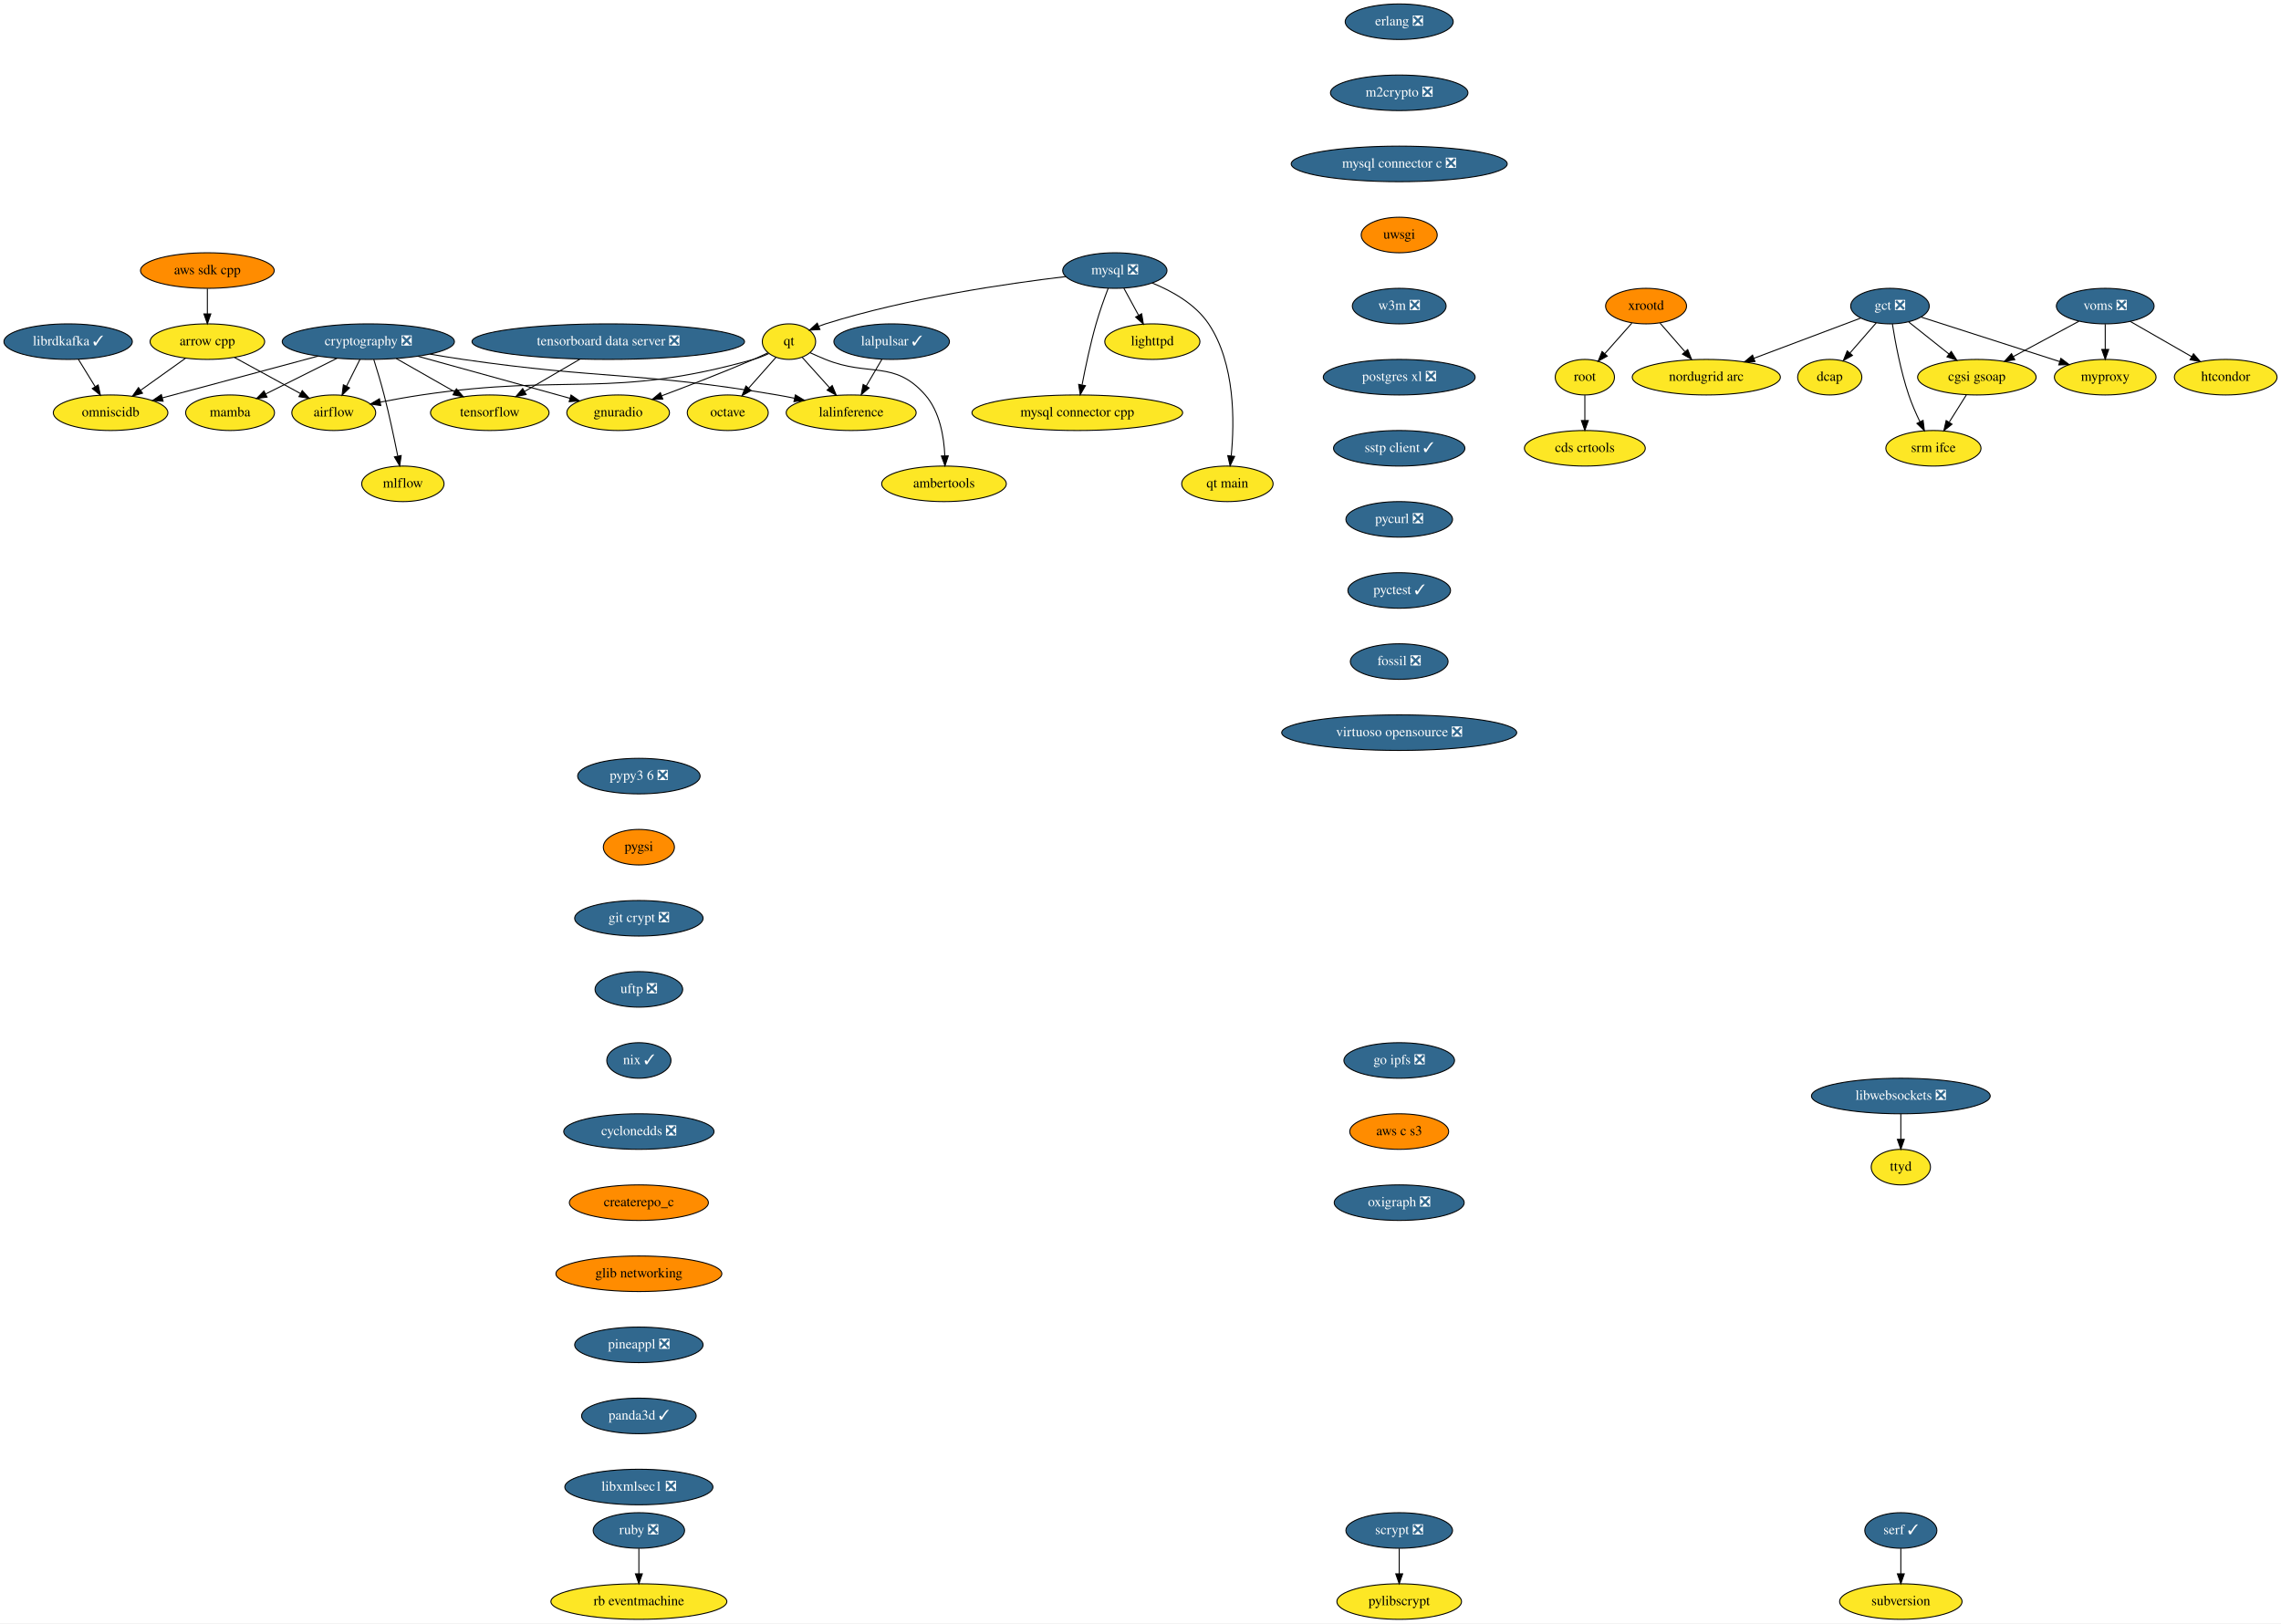
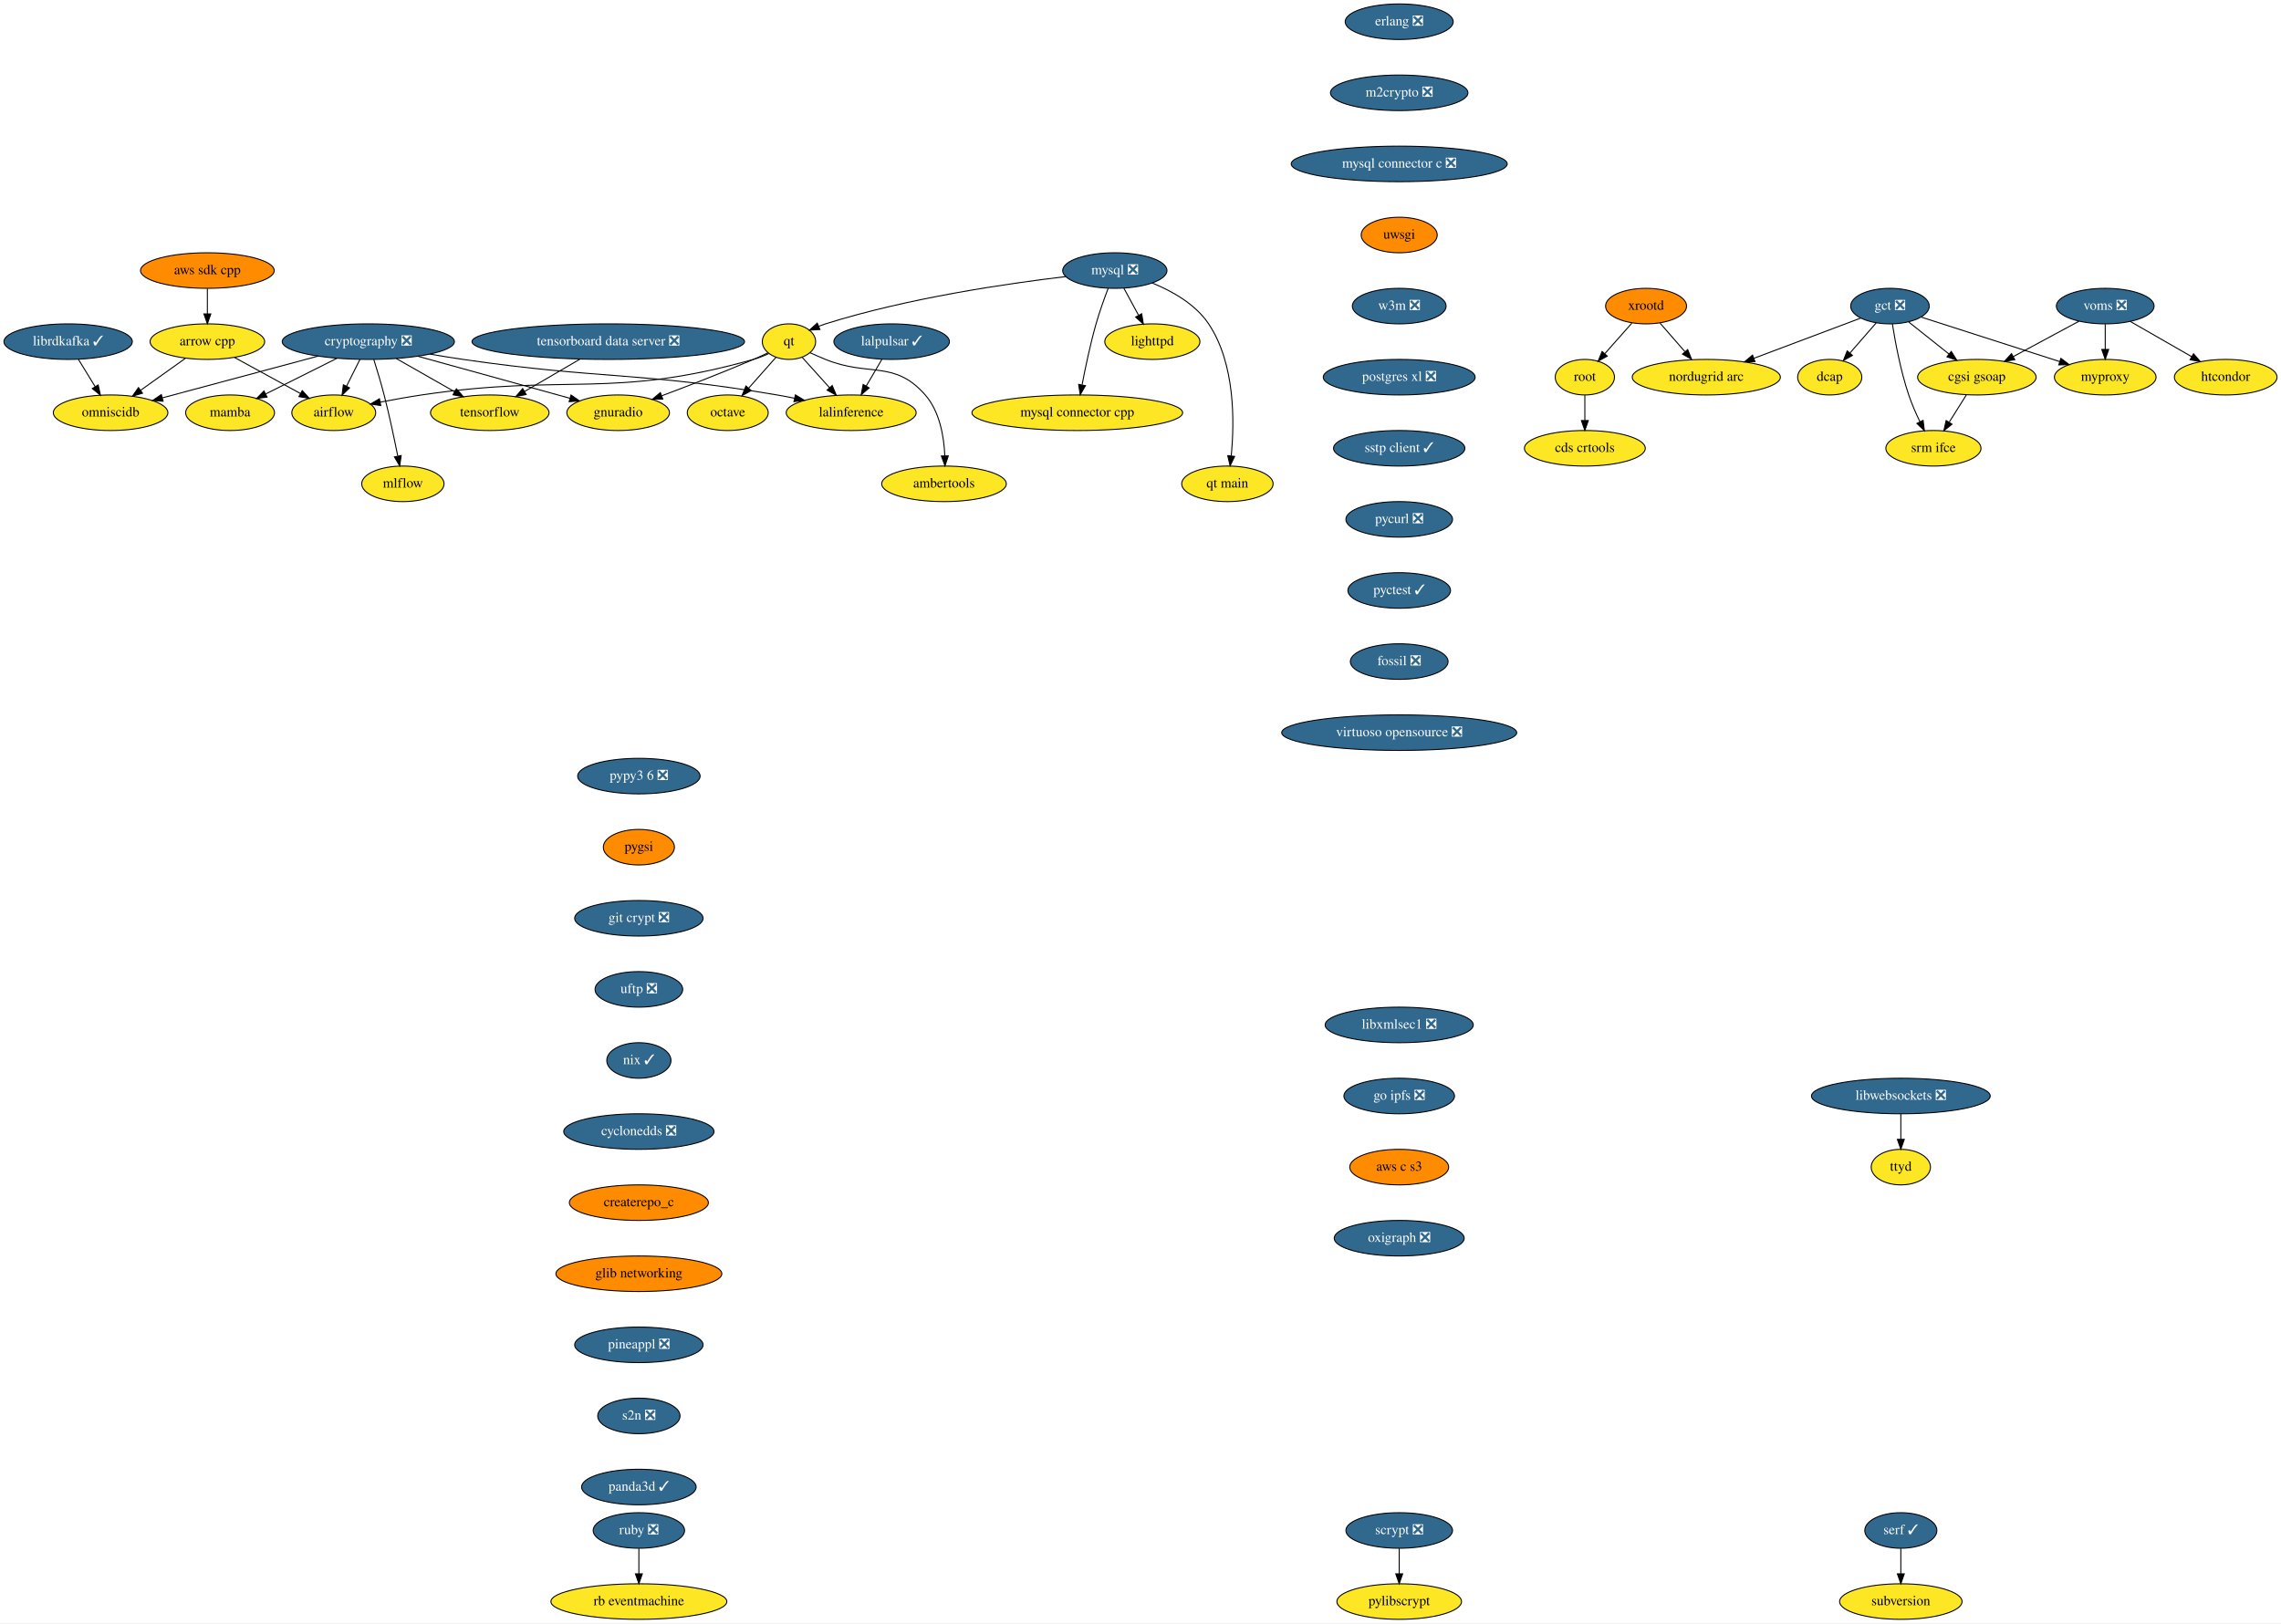
<svg xmlns="http://www.w3.org/2000/svg" xmlns:xlink="http://www.w3.org/1999/xlink" width="2310pt" height="1644pt" viewBox="0.00 0.00 2310.00 1644.00">
  <g id="graph0" class="graph" transform="scale(1 1) rotate(0) translate(4 1640)">
    <polygon fill="white" stroke="transparent" points="-4,4 -4,-1640 2306,-1640 2306,4 -4,4" />
    <g id="node1" class="node">
      <g id="a_node1">
        <a xlink:href="https://github.com/conda-forge/airflow-feedstock" xlink:title="airflow">
          <ellipse fill="#fde725" stroke="black" cx="334" cy="-1222" rx="42.49" ry="18" />
          <text text-anchor="middle" x="334" y="-1218.3" font-family="Times,serif" font-size="14.00">airflow</text>
        </a>
      </g>
    </g>
    <g id="node2" class="node">
      <g id="a_node2">
        <a xlink:href="https://github.com/conda-forge/arrow-cpp-feedstock" xlink:title="arrow cpp">
          <ellipse fill="#fde725" stroke="black" cx="206" cy="-1294" rx="58" ry="18" />
          <text text-anchor="middle" x="206" y="-1290.3" font-family="Times,serif" font-size="14.00">arrow cpp</text>
        </a>
      </g>
    </g>
    <g id="edge1" class="edge">
      <path fill="none" stroke="black" d="M233.46,-1277.98C253.04,-1267.28 279.48,-1252.81 300.34,-1241.41" />
      <polygon fill="black" stroke="black" points="302.09,-1244.44 309.19,-1236.57 298.73,-1238.3 302.09,-1244.44" />
    </g>
    <g id="node3" class="node">
      <g id="a_node3">
        <a xlink:href="https://github.com/conda-forge/omniscidb-feedstock" xlink:title="omniscidb">
          <ellipse fill="#fde725" stroke="black" cx="108" cy="-1222" rx="58" ry="18" />
          <text text-anchor="middle" x="108" y="-1218.3" font-family="Times,serif" font-size="14.00">omniscidb</text>
        </a>
      </g>
    </g>
    <g id="edge2" class="edge">
      <path fill="none" stroke="black" d="M183.76,-1277.12C170.36,-1267.54 153.09,-1255.21 138.43,-1244.74" />
      <polygon fill="black" stroke="black" points="140.32,-1241.79 130.15,-1238.82 136.25,-1247.48 140.32,-1241.79" />
    </g>
    <g id="node4" class="node">
      <g id="a_node4">
        <a xlink:href="https://github.com/conda-forge/erlang-feedstock/pull/105" xlink:title="erlang ❎">
          <ellipse fill="#31688e" stroke="black" cx="1413" cy="-1618" rx="54.69" ry="18" />
          <text text-anchor="middle" x="1413" y="-1614.3" font-family="Times,serif" font-size="14.00" fill="white">erlang ❎</text>
        </a>
      </g>
    </g>
    <g id="node5" class="node">
      <g id="a_node5">
        <a xlink:href="https://github.com/conda-forge/m2crypto-feedstock/pull/63" xlink:title="m2crypto ❎">
          <ellipse fill="#31688e" stroke="black" cx="1413" cy="-1546" rx="69.59" ry="18" />
          <text text-anchor="middle" x="1413" y="-1542.3" font-family="Times,serif" font-size="14.00" fill="white">m2crypto ❎</text>
        </a>
      </g>
    </g>
    <g id="node8" class="node">
      <g id="a_node8">
        <a xlink:href="https://github.com/conda-forge/mysql-connector-c-feedstock/pull/18" xlink:title="mysql connector c ❎">
          <ellipse fill="#31688e" stroke="black" cx="1413" cy="-1474" rx="109.38" ry="18" />
          <text text-anchor="middle" x="1413" y="-1470.3" font-family="Times,serif" font-size="14.00" fill="white">mysql connector c ❎</text>
        </a>
      </g>
    </g>
    <g id="node6" class="node">
      <g id="a_node6">
        <a xlink:href="https://github.com/conda-forge/librdkafka-feedstock/pull/67" xlink:title="librdkafka ✓">
          <ellipse fill="#31688e" stroke="black" cx="65" cy="-1294" rx="65" ry="18" />
          <text text-anchor="middle" x="65" y="-1290.3" font-family="Times,serif" font-size="14.00" fill="white">librdkafka ✓</text>
        </a>
      </g>
    </g>
    <g id="edge4" class="edge">
      <path fill="none" stroke="black" d="M75.41,-1276.05C80.48,-1267.8 86.68,-1257.7 92.31,-1248.54" />
      <polygon fill="black" stroke="black" points="95.43,-1250.14 97.69,-1239.79 89.47,-1246.48 95.43,-1250.14" />
    </g>
    <g id="node7" class="node">
      <g id="a_node7">
        <a xlink:href="https://github.com/conda-forge/lighttpd-feedstock" xlink:title="lighttpd">
          <ellipse fill="#fde725" stroke="black" cx="1163" cy="-1294" rx="48.19" ry="18" />
          <text text-anchor="middle" x="1163" y="-1290.3" font-family="Times,serif" font-size="14.00">lighttpd</text>
        </a>
      </g>
    </g>
    <g id="node17" class="node">
      <g id="a_node17">
        <a xlink:href="https://github.com/conda-forge/uwsgi-feedstock" xlink:title="uwsgi">
          <ellipse fill="#ff8c00" stroke="black" cx="1413" cy="-1402" rx="38.5" ry="18" />
          <text text-anchor="middle" x="1413" y="-1398.3" font-family="Times,serif" font-size="14.00">uwsgi</text>
        </a>
      </g>
    </g>
    <g id="node9" class="node">
      <g id="a_node9">
        <a xlink:href="https://github.com/conda-forge/mysql-feedstock/pull/59" xlink:title="mysql ❎">
          <ellipse fill="#31688e" stroke="black" cx="1125" cy="-1366" rx="52.79" ry="18" />
          <text text-anchor="middle" x="1125" y="-1362.3" font-family="Times,serif" font-size="14.00" fill="white">mysql ❎</text>
        </a>
      </g>
    </g>
    <g id="edge6" class="edge">
      <path fill="none" stroke="black" d="M1134.2,-1348.05C1138.63,-1339.89 1144.05,-1329.91 1148.98,-1320.82" />
      <polygon fill="black" stroke="black" points="1152.19,-1322.25 1153.89,-1311.79 1146.04,-1318.91 1152.19,-1322.25" />
    </g>
    <g id="node10" class="node">
      <g id="a_node10">
        <a xlink:href="https://github.com/conda-forge/qt-feedstock" xlink:title="qt">
          <ellipse fill="#fde725" stroke="black" cx="795" cy="-1294" rx="27" ry="18" />
          <text text-anchor="middle" x="795" y="-1290.3" font-family="Times,serif" font-size="14.00">qt</text>
        </a>
      </g>
    </g>
    <g id="edge7" class="edge">
      <path fill="none" stroke="black" d="M1075.36,-1359.88C1016.33,-1352.92 915.33,-1338.22 832,-1312 829.72,-1311.28 827.41,-1310.46 825.09,-1309.57" />
      <polygon fill="black" stroke="black" points="826.34,-1306.3 815.77,-1305.65 823.63,-1312.75 826.34,-1306.3" />
    </g>
    <g id="node11" class="node">
      <g id="a_node11">
        <a xlink:href="https://github.com/conda-forge/mysql-connector-cpp-feedstock" xlink:title="mysql connector cpp">
          <ellipse fill="#fde725" stroke="black" cx="1087" cy="-1222" rx="106.68" ry="18" />
          <text text-anchor="middle" x="1087" y="-1218.3" font-family="Times,serif" font-size="14.00">mysql connector cpp</text>
        </a>
      </g>
    </g>
    <g id="edge8" class="edge">
      <path fill="none" stroke="black" d="M1118.25,-1348C1114.32,-1337.7 1109.48,-1324.22 1106,-1312 1100.2,-1291.61 1095.26,-1268.15 1091.87,-1250.44" />
      <polygon fill="black" stroke="black" points="1095.24,-1249.42 1089.97,-1240.23 1088.36,-1250.7 1095.24,-1249.42" />
    </g>
    <g id="node12" class="node">
      <g id="a_node12">
        <a xlink:href="https://github.com/conda-forge/qt-main-feedstock" xlink:title="qt main">
          <ellipse fill="#fde725" stroke="black" cx="1239" cy="-1150" rx="46.29" ry="18" />
          <text text-anchor="middle" x="1239" y="-1146.3" font-family="Times,serif" font-size="14.00">qt main</text>
        </a>
      </g>
    </g>
    <g id="edge9" class="edge">
      <path fill="none" stroke="black" d="M1162.9,-1353.37C1183.18,-1345.13 1206.66,-1331.93 1220,-1312 1246.98,-1271.68 1246.24,-1212.68 1242.88,-1178.42" />
      <polygon fill="black" stroke="black" points="1246.33,-1177.77 1241.73,-1168.23 1239.37,-1178.56 1246.33,-1177.77" />
    </g>
    <g id="edge10" class="edge">
      <path fill="none" stroke="black" d="M774.52,-1281.89C769.56,-1279.61 764.19,-1277.46 759,-1276 614.41,-1235.37 571.55,-1262.11 423,-1240 409.36,-1237.97 394.63,-1235.34 381.15,-1232.75" />
      <polygon fill="black" stroke="black" points="381.61,-1229.28 371.12,-1230.8 380.27,-1236.15 381.61,-1229.28" />
    </g>
    <g id="node13" class="node">
      <g id="a_node13">
        <a xlink:href="https://github.com/conda-forge/octave-feedstock" xlink:title="octave">
          <ellipse fill="#fde725" stroke="black" cx="733" cy="-1222" rx="41" ry="18" />
          <text text-anchor="middle" x="733" y="-1218.3" font-family="Times,serif" font-size="14.00">octave</text>
        </a>
      </g>
    </g>
    <g id="edge11" class="edge">
      <path fill="none" stroke="black" d="M781.85,-1278.15C773.81,-1269.07 763.33,-1257.24 754.14,-1246.87" />
      <polygon fill="black" stroke="black" points="756.68,-1244.46 747.43,-1239.29 751.44,-1249.1 756.68,-1244.46" />
    </g>
    <g id="node14" class="node">
      <g id="a_node14">
        <a xlink:href="https://github.com/conda-forge/lalinference-feedstock" xlink:title="lalinference">
          <ellipse fill="#fde725" stroke="black" cx="858" cy="-1222" rx="65.79" ry="18" />
          <text text-anchor="middle" x="858" y="-1218.3" font-family="Times,serif" font-size="14.00">lalinference</text>
        </a>
      </g>
    </g>
    <g id="edge12" class="edge">
      <path fill="none" stroke="black" d="M808.36,-1278.15C816.42,-1269.2 826.88,-1257.58 836.12,-1247.31" />
      <polygon fill="black" stroke="black" points="838.8,-1249.56 842.89,-1239.79 833.6,-1244.88 838.8,-1249.56" />
    </g>
    <g id="node15" class="node">
      <g id="a_node15">
        <a xlink:href="https://github.com/conda-forge/ambertools-feedstock" xlink:title="ambertools">
          <ellipse fill="#fde725" stroke="black" cx="952" cy="-1150" rx="63.09" ry="18" />
          <text text-anchor="middle" x="952" y="-1146.3" font-family="Times,serif" font-size="14.00">ambertools</text>
        </a>
      </g>
    </g>
    <g id="edge13" class="edge">
      <path fill="none" stroke="black" d="M816.38,-1282.79C821.46,-1280.47 826.89,-1278.08 832,-1276 876.14,-1258.03 901.6,-1275.85 933,-1240 947.76,-1223.15 952,-1197.68 952.84,-1178.29" />
      <polygon fill="black" stroke="black" points="956.34,-1178.3 953.01,-1168.24 949.34,-1178.18 956.34,-1178.3" />
    </g>
    <g id="node16" class="node">
      <g id="a_node16">
        <a xlink:href="https://github.com/conda-forge/gnuradio-feedstock" xlink:title="gnuradio">
          <ellipse fill="#fde725" stroke="black" cx="622" cy="-1222" rx="52" ry="18" />
          <text text-anchor="middle" x="622" y="-1218.3" font-family="Times,serif" font-size="14.00">gnuradio</text>
        </a>
      </g>
    </g>
    <g id="edge14" class="edge">
      <path fill="none" stroke="black" d="M773.79,-1282.68C768.96,-1280.41 763.83,-1278.07 759,-1276 728.31,-1262.84 693.18,-1249.28 666.18,-1239.17" />
      <polygon fill="black" stroke="black" points="667.21,-1235.82 656.62,-1235.61 664.77,-1242.38 667.21,-1235.82" />
    </g>
    <g id="node22" class="node">
      <g id="a_node22">
        <a xlink:href="https://github.com/conda-forge/w3m-feedstock/pull/11" xlink:title="w3m ❎">
          <ellipse fill="#31688e" stroke="black" cx="1413" cy="-1330" rx="47.5" ry="18" />
          <text text-anchor="middle" x="1413" y="-1326.3" font-family="Times,serif" font-size="14.00" fill="white">w3m ❎</text>
        </a>
      </g>
    </g>
    <g id="node18" class="node">
      <g id="a_node18">
        <a xlink:href="https://github.com/conda-forge/pylibscrypt-feedstock" xlink:title="pylibscrypt">
          <ellipse fill="#fde725" stroke="black" cx="1413" cy="-18" rx="63.09" ry="18" />
          <text text-anchor="middle" x="1413" y="-14.3" font-family="Times,serif" font-size="14.00">pylibscrypt</text>
        </a>
      </g>
    </g>
    <g id="node19" class="node">
      <g id="a_node19">
        <a xlink:href="https://github.com/conda-forge/ruby-feedstock/pull/88" xlink:title="ruby ❎">
          <ellipse fill="#31688e" stroke="black" cx="643" cy="-90" rx="46.29" ry="18" />
          <text text-anchor="middle" x="643" y="-86.3" font-family="Times,serif" font-size="14.00" fill="white">ruby ❎</text>
        </a>
      </g>
    </g>
    <g id="node20" class="node">
      <g id="a_node20">
        <a xlink:href="https://github.com/conda-forge/rb-eventmachine-feedstock" xlink:title="rb eventmachine">
          <ellipse fill="#fde725" stroke="black" cx="643" cy="-18" rx="89.08" ry="18" />
          <text text-anchor="middle" x="643" y="-14.3" font-family="Times,serif" font-size="14.00">rb eventmachine</text>
        </a>
      </g>
    </g>
    <g id="edge16" class="edge">
      <path fill="none" stroke="black" d="M643,-71.7C643,-63.98 643,-54.71 643,-46.11" />
      <polygon fill="black" stroke="black" points="646.5,-46.1 643,-36.1 639.5,-46.1 646.5,-46.1" />
    </g>
    <g id="node21" class="node">
      <g id="a_node21">
        <a xlink:href="https://github.com/conda-forge/scrypt-feedstock/pull/37" xlink:title="scrypt ❎">
          <ellipse fill="#31688e" stroke="black" cx="1413" cy="-90" rx="54" ry="18" />
          <text text-anchor="middle" x="1413" y="-86.3" font-family="Times,serif" font-size="14.00" fill="white">scrypt ❎</text>
        </a>
      </g>
    </g>
    <g id="edge17" class="edge">
      <path fill="none" stroke="black" d="M1413,-71.7C1413,-63.98 1413,-54.71 1413,-46.11" />
      <polygon fill="black" stroke="black" points="1416.5,-46.1 1413,-36.1 1409.5,-46.1 1416.5,-46.1" />
    </g>
    <g id="node23" class="node">
      <g id="a_node23">
        <a xlink:href="https://github.com/conda-forge/postgres-xl-feedstock/pull/8" xlink:title="postgres xl ❎">
          <ellipse fill="#31688e" stroke="black" cx="1413" cy="-1258" rx="76.89" ry="18" />
          <text text-anchor="middle" x="1413" y="-1254.3" font-family="Times,serif" font-size="14.00" fill="white">postgres xl ❎</text>
        </a>
      </g>
    </g>
    <g id="node24" class="node">
      <g id="a_node24">
        <a xlink:href="https://github.com/conda-forge/sstp-client-feedstock/pull/7" xlink:title="sstp client ✓">
          <ellipse fill="#31688e" stroke="black" cx="1413" cy="-1186" rx="66.5" ry="18" />
          <text text-anchor="middle" x="1413" y="-1182.3" font-family="Times,serif" font-size="14.00" fill="white">sstp client ✓</text>
        </a>
      </g>
    </g>
    <g id="node30" class="node">
      <g id="a_node30">
        <a xlink:href="https://github.com/conda-forge/pycurl-feedstock/pull/19" xlink:title="pycurl ❎">
          <ellipse fill="#31688e" stroke="black" cx="1413" cy="-1114" rx="54" ry="18" />
          <text text-anchor="middle" x="1413" y="-1110.3" font-family="Times,serif" font-size="14.00" fill="white">pycurl ❎</text>
        </a>
      </g>
    </g>
    <g id="node25" class="node">
      <g id="a_node25">
        <a xlink:href="https://github.com/conda-forge/cryptography-feedstock/pull/80" xlink:title="cryptography ❎">
          <ellipse fill="#31688e" stroke="black" cx="369" cy="-1294" rx="87.18" ry="18" />
          <text text-anchor="middle" x="369" y="-1290.3" font-family="Times,serif" font-size="14.00" fill="white">cryptography ❎</text>
        </a>
      </g>
    </g>
    <g id="edge21" class="edge">
      <path fill="none" stroke="black" d="M360.53,-1276.05C356.44,-1267.89 351.46,-1257.91 346.91,-1248.82" />
      <polygon fill="black" stroke="black" points="350,-1247.17 342.39,-1239.79 343.74,-1250.3 350,-1247.17" />
    </g>
    <g id="edge22" class="edge">
      <path fill="none" stroke="black" d="M318.06,-1279.34C272.59,-1267.14 206.28,-1249.36 160.37,-1237.05" />
      <polygon fill="black" stroke="black" points="161.18,-1233.64 150.62,-1234.43 159.37,-1240.4 161.18,-1233.64" />
    </g>
    <g id="edge23" class="edge">
      <path fill="none" stroke="black" d="M431.39,-1281.37C442.56,-1279.45 454.11,-1277.58 465,-1276 605.76,-1255.59 642.76,-1263.76 783,-1240 788.73,-1239.03 794.69,-1237.9 800.62,-1236.68" />
      <polygon fill="black" stroke="black" points="801.49,-1240.08 810.55,-1234.59 800.04,-1233.23 801.49,-1240.08" />
    </g>
    <g id="edge24" class="edge">
      <path fill="none" stroke="black" d="M419.14,-1279.2C457.88,-1268.52 512.85,-1253.36 561,-1240 564.99,-1238.89 569.13,-1237.74 573.29,-1236.59" />
      <polygon fill="black" stroke="black" points="574.26,-1239.95 582.95,-1233.9 572.38,-1233.21 574.26,-1239.95" />
    </g>
    <g id="node26" class="node">
      <g id="a_node26">
        <a xlink:href="https://github.com/conda-forge/tensorflow-feedstock" xlink:title="tensorflow">
          <ellipse fill="#fde725" stroke="black" cx="492" cy="-1222" rx="60" ry="18" />
          <text text-anchor="middle" x="492" y="-1218.3" font-family="Times,serif" font-size="14.00">tensorflow</text>
        </a>
      </g>
    </g>
    <g id="edge25" class="edge">
      <path fill="none" stroke="black" d="M397.22,-1276.94C414.77,-1266.95 437.5,-1254.01 456.3,-1243.31" />
      <polygon fill="black" stroke="black" points="458.22,-1246.25 465.18,-1238.26 454.76,-1240.17 458.22,-1246.25" />
    </g>
    <g id="node27" class="node">
      <g id="a_node27">
        <a xlink:href="https://github.com/conda-forge/mamba-feedstock" xlink:title="mamba">
          <ellipse fill="#fde725" stroke="black" cx="229" cy="-1222" rx="45" ry="18" />
          <text text-anchor="middle" x="229" y="-1218.3" font-family="Times,serif" font-size="14.00">mamba</text>
        </a>
      </g>
    </g>
    <g id="edge26" class="edge">
      <path fill="none" stroke="black" d="M337.23,-1277.12C315.77,-1266.39 287.4,-1252.2 265.08,-1241.04" />
      <polygon fill="black" stroke="black" points="266.44,-1237.81 255.93,-1236.47 263.31,-1244.07 266.44,-1237.81" />
    </g>
    <g id="node28" class="node">
      <g id="a_node28">
        <a xlink:href="https://github.com/conda-forge/mlflow-feedstock" xlink:title="mlflow">
          <ellipse fill="#fde725" stroke="black" cx="404" cy="-1150" rx="41.69" ry="18" />
          <text text-anchor="middle" x="404" y="-1146.3" font-family="Times,serif" font-size="14.00">mlflow</text>
        </a>
      </g>
    </g>
    <g id="edge27" class="edge">
      <path fill="none" stroke="black" d="M374.55,-1275.92C377.81,-1265.58 381.89,-1252.1 385,-1240 390.28,-1219.47 395.24,-1196.02 398.77,-1178.34" />
      <polygon fill="black" stroke="black" points="402.28,-1178.65 400.78,-1168.16 395.41,-1177.3 402.28,-1178.65" />
    </g>
    <g id="node29" class="node">
      <g id="a_node29">
        <a xlink:href="https://github.com/conda-forge/aws-sdk-cpp-feedstock" xlink:title="aws sdk cpp">
          <ellipse fill="#ff8c00" stroke="black" cx="206" cy="-1366" rx="67.69" ry="18" />
          <text text-anchor="middle" x="206" y="-1362.3" font-family="Times,serif" font-size="14.00">aws sdk cpp</text>
        </a>
      </g>
    </g>
    <g id="edge28" class="edge">
      <path fill="none" stroke="black" d="M206,-1347.7C206,-1339.98 206,-1330.71 206,-1322.11" />
      <polygon fill="black" stroke="black" points="209.5,-1322.1 206,-1312.1 202.5,-1322.1 209.5,-1322.1" />
    </g>
    <g id="node31" class="node">
      <g id="a_node31">
        <a xlink:href="https://github.com/conda-forge/pyctest-feedstock/pull/18" xlink:title="pyctest ✓">
          <ellipse fill="#31688e" stroke="black" cx="1413" cy="-1042" rx="52" ry="18" />
          <text text-anchor="middle" x="1413" y="-1038.3" font-family="Times,serif" font-size="14.00" fill="white">pyctest ✓</text>
        </a>
      </g>
    </g>
    <g id="node33" class="node">
      <g id="a_node33">
        <a xlink:href="https://github.com/conda-forge/fossil-feedstock/pull/14" xlink:title="fossil ❎">
          <ellipse fill="#31688e" stroke="black" cx="1413" cy="-970" rx="49.5" ry="18" />
          <text text-anchor="middle" x="1413" y="-966.3" font-family="Times,serif" font-size="14.00" fill="white">fossil ❎</text>
        </a>
      </g>
    </g>
    <g id="node32" class="node">
      <g id="a_node32">
        <a xlink:href="https://github.com/conda-forge/lalpulsar-feedstock/pull/39" xlink:title="lalpulsar ✓">
          <ellipse fill="#31688e" stroke="black" cx="899" cy="-1294" rx="58.5" ry="18" />
          <text text-anchor="middle" x="899" y="-1290.3" font-family="Times,serif" font-size="14.00" fill="white">lalpulsar ✓</text>
        </a>
      </g>
    </g>
    <g id="edge31" class="edge">
      <path fill="none" stroke="black" d="M889.08,-1276.05C884.31,-1267.92 878.5,-1258 873.19,-1248.94" />
      <polygon fill="black" stroke="black" points="876.19,-1247.14 868.12,-1240.28 870.15,-1250.67 876.19,-1247.14" />
    </g>
    <g id="node38" class="node">
      <g id="a_node38">
        <a xlink:href="https://github.com/conda-forge/virtuoso-opensource-feedstock/pull/5" xlink:title="virtuoso opensource ❎">
          <ellipse fill="#31688e" stroke="black" cx="1413" cy="-898" rx="119" ry="18" />
          <text text-anchor="middle" x="1413" y="-894.3" font-family="Times,serif" font-size="14.00" fill="white">virtuoso opensource ❎</text>
        </a>
      </g>
    </g>
    <g id="node34" class="node">
      <g id="a_node34">
        <a xlink:href="https://github.com/conda-forge/xrootd-feedstock" xlink:title="xrootd">
          <ellipse fill="#ff8c00" stroke="black" cx="1663" cy="-1330" rx="41" ry="18" />
          <text text-anchor="middle" x="1663" y="-1326.3" font-family="Times,serif" font-size="14.00">xrootd</text>
        </a>
      </g>
    </g>
    <g id="node35" class="node">
      <g id="a_node35">
        <a xlink:href="https://github.com/conda-forge/root-feedstock" xlink:title="root">
          <ellipse fill="#fde725" stroke="black" cx="1601" cy="-1258" rx="30" ry="18" />
          <text text-anchor="middle" x="1601" y="-1254.3" font-family="Times,serif" font-size="14.00">root</text>
        </a>
      </g>
    </g>
    <g id="edge33" class="edge">
      <path fill="none" stroke="black" d="M1648.62,-1312.76C1640.49,-1303.59 1630.2,-1291.96 1621.26,-1281.88" />
      <polygon fill="black" stroke="black" points="1623.7,-1279.35 1614.45,-1274.19 1618.46,-1284 1623.7,-1279.35" />
    </g>
    <g id="node36" class="node">
      <g id="a_node36">
        <a xlink:href="https://github.com/conda-forge/nordugrid-arc-feedstock" xlink:title="nordugrid arc">
          <ellipse fill="#fde725" stroke="black" cx="1724" cy="-1258" rx="74.99" ry="18" />
          <text text-anchor="middle" x="1724" y="-1254.3" font-family="Times,serif" font-size="14.00">nordugrid arc</text>
        </a>
      </g>
    </g>
    <g id="edge34" class="edge">
      <path fill="none" stroke="black" d="M1677.15,-1312.76C1684.63,-1304.18 1693.97,-1293.46 1702.34,-1283.86" />
      <polygon fill="black" stroke="black" points="1705.15,-1285.96 1709.08,-1276.12 1699.87,-1281.36 1705.15,-1285.96" />
    </g>
    <g id="node37" class="node">
      <g id="a_node37">
        <a xlink:href="https://github.com/conda-forge/cds-crtools-feedstock" xlink:title="cds crtools">
          <ellipse fill="#fde725" stroke="black" cx="1601" cy="-1186" rx="61.19" ry="18" />
          <text text-anchor="middle" x="1601" y="-1182.3" font-family="Times,serif" font-size="14.00">cds crtools</text>
        </a>
      </g>
    </g>
    <g id="edge35" class="edge">
      <path fill="none" stroke="black" d="M1601,-1239.7C1601,-1231.98 1601,-1222.71 1601,-1214.11" />
      <polygon fill="black" stroke="black" points="1604.5,-1214.1 1601,-1204.1 1597.5,-1214.1 1604.5,-1214.1" />
    </g>
    <g id="node39" class="node">
      <g id="a_node39">
        <a xlink:href="https://github.com/conda-forge/voms-feedstock/pull/8" xlink:title="voms ❎">
          <ellipse fill="#31688e" stroke="black" cx="2128" cy="-1330" rx="49.5" ry="18" />
          <text text-anchor="middle" x="2128" y="-1326.3" font-family="Times,serif" font-size="14.00" fill="white">voms ❎</text>
        </a>
      </g>
    </g>
    <g id="node40" class="node">
      <g id="a_node40">
        <a xlink:href="https://github.com/conda-forge/cgsi-gsoap-feedstock" xlink:title="cgsi gsoap">
          <ellipse fill="#fde725" stroke="black" cx="1998" cy="-1258" rx="60" ry="18" />
          <text text-anchor="middle" x="1998" y="-1254.3" font-family="Times,serif" font-size="14.00">cgsi gsoap</text>
        </a>
      </g>
    </g>
    <g id="edge37" class="edge">
      <path fill="none" stroke="black" d="M2101.38,-1314.67C2082.23,-1304.35 2056.14,-1290.31 2034.97,-1278.91" />
      <polygon fill="black" stroke="black" points="2036.4,-1275.7 2025.93,-1274.04 2033.08,-1281.86 2036.4,-1275.7" />
    </g>
    <g id="node41" class="node">
      <g id="a_node41">
        <a xlink:href="https://github.com/conda-forge/htcondor-feedstock" xlink:title="htcondor">
          <ellipse fill="#fde725" stroke="black" cx="2250" cy="-1258" rx="52" ry="18" />
          <text text-anchor="middle" x="2250" y="-1254.3" font-family="Times,serif" font-size="14.00">htcondor</text>
        </a>
      </g>
    </g>
    <g id="edge38" class="edge">
      <path fill="none" stroke="black" d="M2153.28,-1314.5C2171.31,-1304.15 2195.78,-1290.11 2215.6,-1278.74" />
      <polygon fill="black" stroke="black" points="2217.4,-1281.74 2224.33,-1273.73 2213.92,-1275.67 2217.4,-1281.74" />
    </g>
    <g id="node42" class="node">
      <g id="a_node42">
        <a xlink:href="https://github.com/conda-forge/myproxy-feedstock" xlink:title="myproxy">
          <ellipse fill="#fde725" stroke="black" cx="2128" cy="-1258" rx="51.5" ry="18" />
          <text text-anchor="middle" x="2128" y="-1254.3" font-family="Times,serif" font-size="14.00">myproxy</text>
        </a>
      </g>
    </g>
    <g id="edge39" class="edge">
      <path fill="none" stroke="black" d="M2128,-1311.7C2128,-1303.98 2128,-1294.71 2128,-1286.11" />
      <polygon fill="black" stroke="black" points="2131.5,-1286.1 2128,-1276.1 2124.5,-1286.1 2131.5,-1286.1" />
    </g>
    <g id="node43" class="node">
      <g id="a_node43">
        <a xlink:href="https://github.com/conda-forge/srm-ifce-feedstock" xlink:title="srm ifce">
          <ellipse fill="#fde725" stroke="black" cx="1954" cy="-1186" rx="48.19" ry="18" />
          <text text-anchor="middle" x="1954" y="-1182.3" font-family="Times,serif" font-size="14.00">srm ifce</text>
        </a>
      </g>
    </g>
    <g id="edge40" class="edge">
      <path fill="none" stroke="black" d="M1987.35,-1240.05C1982.16,-1231.8 1975.81,-1221.7 1970.05,-1212.54" />
      <polygon fill="black" stroke="black" points="1972.84,-1210.39 1964.55,-1203.79 1966.91,-1214.12 1972.84,-1210.39" />
    </g>
    <g id="node44" class="node">
      <g id="a_node44">
        <a xlink:href="https://github.com/conda-forge/pypy3.6-feedstock/pull/72" xlink:title="pypy3 6 ❎">
          <ellipse fill="#31688e" stroke="black" cx="643" cy="-854" rx="61.99" ry="18" />
          <text text-anchor="middle" x="643" y="-850.3" font-family="Times,serif" font-size="14.00" fill="white">pypy3 6 ❎</text>
        </a>
      </g>
    </g>
    <g id="node45" class="node">
      <g id="a_node45">
        <a xlink:href="https://github.com/conda-forge/pygsi-feedstock" xlink:title="pygsi">
          <ellipse fill="#ff8c00" stroke="black" cx="643" cy="-782" rx="36" ry="18" />
          <text text-anchor="middle" x="643" y="-778.3" font-family="Times,serif" font-size="14.00">pygsi</text>
        </a>
      </g>
    </g>
    <g id="node46" class="node">
      <g id="a_node46">
        <a xlink:href="https://github.com/conda-forge/git-crypt-feedstock/pull/2" xlink:title="git crypt ❎">
          <ellipse fill="#31688e" stroke="black" cx="643" cy="-710" rx="65" ry="18" />
          <text text-anchor="middle" x="643" y="-706.3" font-family="Times,serif" font-size="14.00" fill="white">git crypt ❎</text>
        </a>
      </g>
    </g>
    <g id="node47" class="node">
      <g id="a_node47">
        <a xlink:href="https://github.com/conda-forge/uftp-feedstock/pull/2" xlink:title="uftp ❎">
          <ellipse fill="#31688e" stroke="black" cx="643" cy="-638" rx="44.39" ry="18" />
          <text text-anchor="middle" x="643" y="-634.3" font-family="Times,serif" font-size="14.00" fill="white">uftp ❎</text>
        </a>
      </g>
    </g>
    <g id="node52" class="node">
      <g id="a_node52">
        <a xlink:href="https://github.com/conda-forge/nix-feedstock/pull/19" xlink:title="nix ✓">
          <ellipse fill="#31688e" stroke="black" cx="643" cy="-566" rx="32.5" ry="18" />
          <text text-anchor="middle" x="643" y="-562.3" font-family="Times,serif" font-size="14.00" fill="white">nix ✓</text>
        </a>
      </g>
    </g>
    <g id="node48" class="node">
      <g id="a_node48">
        <a xlink:href="https://github.com/conda-forge/gct-feedstock/pull/6" xlink:title="gct ❎">
          <ellipse fill="#31688e" stroke="black" cx="1910" cy="-1330" rx="39.79" ry="18" />
          <text text-anchor="middle" x="1910" y="-1326.3" font-family="Times,serif" font-size="14.00" fill="white">gct ❎</text>
        </a>
      </g>
    </g>
    <g id="edge44" class="edge">
      <path fill="none" stroke="black" d="M1880.53,-1317.91C1851.41,-1306.95 1806.37,-1290 1772.07,-1277.09" />
      <polygon fill="black" stroke="black" points="1773.29,-1273.81 1762.7,-1273.56 1770.83,-1280.36 1773.29,-1273.81" />
    </g>
    <g id="edge45" class="edge">
      <path fill="none" stroke="black" d="M1929.09,-1313.81C1940.98,-1304.35 1956.49,-1292.02 1969.78,-1281.45" />
      <polygon fill="black" stroke="black" points="1972.07,-1284.1 1977.72,-1275.13 1967.71,-1278.62 1972.07,-1284.1" />
    </g>
    <g id="edge46" class="edge">
      <path fill="none" stroke="black" d="M1941.7,-1318.82C1978.54,-1306.99 2039.66,-1287.37 2081.79,-1273.84" />
      <polygon fill="black" stroke="black" points="2083.08,-1277.1 2091.53,-1270.71 2080.94,-1270.43 2083.08,-1277.1" />
    </g>
    <g id="edge48" class="edge">
      <path fill="none" stroke="black" d="M1912.44,-1311.96C1915.31,-1293.81 1920.76,-1264.4 1929,-1240 1932.07,-1230.9 1936.28,-1221.29 1940.37,-1212.8" />
      <polygon fill="black" stroke="black" points="1943.54,-1214.28 1944.87,-1203.77 1937.28,-1211.16 1943.54,-1214.28" />
    </g>
    <g id="node49" class="node">
      <g id="a_node49">
        <a xlink:href="https://github.com/conda-forge/dcap-feedstock" xlink:title="dcap">
          <ellipse fill="#fde725" stroke="black" cx="1849" cy="-1258" rx="32.5" ry="18" />
          <text text-anchor="middle" x="1849" y="-1254.3" font-family="Times,serif" font-size="14.00">dcap</text>
        </a>
      </g>
    </g>
    <g id="edge47" class="edge">
      <path fill="none" stroke="black" d="M1896.16,-1313.12C1888.28,-1304.08 1878.27,-1292.58 1869.49,-1282.52" />
      <polygon fill="black" stroke="black" points="1872,-1280.06 1862.79,-1274.82 1866.72,-1284.66 1872,-1280.06" />
    </g>
    <g id="node50" class="node">
      <g id="a_node50">
        <a xlink:href="https://github.com/conda-forge/libwebsockets-feedstock/pull/32" xlink:title="libwebsockets ❎">
          <ellipse fill="#31688e" stroke="black" cx="1921" cy="-530" rx="90.5" ry="18" />
          <text text-anchor="middle" x="1921" y="-526.3" font-family="Times,serif" font-size="14.00" fill="white">libwebsockets ❎</text>
        </a>
      </g>
    </g>
    <g id="node51" class="node">
      <g id="a_node51">
        <a xlink:href="https://github.com/conda-forge/ttyd-feedstock" xlink:title="ttyd">
          <ellipse fill="#fde725" stroke="black" cx="1921" cy="-458" rx="30" ry="18" />
          <text text-anchor="middle" x="1921" y="-454.3" font-family="Times,serif" font-size="14.00">ttyd</text>
        </a>
      </g>
    </g>
    <g id="edge49" class="edge">
      <path fill="none" stroke="black" d="M1921,-511.7C1921,-503.98 1921,-494.71 1921,-486.11" />
      <polygon fill="black" stroke="black" points="1924.5,-486.1 1921,-476.1 1917.5,-486.1 1924.5,-486.1" />
    </g>
    <g id="node53" class="node">
      <g id="a_node53">
        <a xlink:href="https://github.com/conda-forge/cyclonedds-feedstock/pull/2" xlink:title="cyclonedds ❎">
          <ellipse fill="#31688e" stroke="black" cx="643" cy="-494" rx="76.09" ry="18" />
          <text text-anchor="middle" x="643" y="-490.3" font-family="Times,serif" font-size="14.00" fill="white">cyclonedds ❎</text>
        </a>
      </g>
    </g>
    <g id="node54" class="node">
      <g id="a_node54">
        <a xlink:href="https://github.com/conda-forge/createrepo_c-feedstock" xlink:title="createrepo_c">
          <ellipse fill="#ff8c00" stroke="black" cx="643" cy="-422" rx="70.39" ry="18" />
          <text text-anchor="middle" x="643" y="-418.3" font-family="Times,serif" font-size="14.00">createrepo_c</text>
        </a>
      </g>
    </g>
    <g id="node57" class="node">
      <g id="a_node57">
        <a xlink:href="https://github.com/conda-forge/glib-networking-feedstock" xlink:title="glib networking">
          <ellipse fill="#ff8c00" stroke="black" cx="643" cy="-350" rx="84" ry="18" />
          <text text-anchor="middle" x="643" y="-346.3" font-family="Times,serif" font-size="14.00">glib networking</text>
        </a>
      </g>
    </g>
    <g id="node55" class="node">
      <g id="a_node55">
        <a xlink:href="https://github.com/conda-forge/serf-feedstock/pull/2" xlink:title="serf ✓">
          <ellipse fill="#31688e" stroke="black" cx="1921" cy="-90" rx="36.5" ry="18" />
          <text text-anchor="middle" x="1921" y="-86.3" font-family="Times,serif" font-size="14.00" fill="white">serf ✓</text>
        </a>
      </g>
    </g>
    <g id="node56" class="node">
      <g id="a_node56">
        <a xlink:href="https://github.com/conda-forge/subversion-feedstock" xlink:title="subversion">
          <ellipse fill="#fde725" stroke="black" cx="1921" cy="-18" rx="61.99" ry="18" />
          <text text-anchor="middle" x="1921" y="-14.3" font-family="Times,serif" font-size="14.00">subversion</text>
        </a>
      </g>
    </g>
    <g id="edge53" class="edge">
      <path fill="none" stroke="black" d="M1921,-71.7C1921,-63.98 1921,-54.71 1921,-46.11" />
      <polygon fill="black" stroke="black" points="1924.5,-46.1 1921,-36.1 1917.5,-46.1 1924.5,-46.1" />
    </g>
    <g id="node58" class="node">
      <g id="a_node58">
        <a xlink:href="https://github.com/conda-forge/pineappl-feedstock/pull/8" xlink:title="pineappl ❎">
          <ellipse fill="#31688e" stroke="black" cx="643" cy="-278" rx="65" ry="18" />
          <text text-anchor="middle" x="643" y="-274.3" font-family="Times,serif" font-size="14.00" fill="white">pineappl ❎</text>
        </a>
      </g>
    </g>
    <g id="node59" class="node">
      <g id="a_node59">
-         <a xlink:href="https://github.com/conda-forge/panda3d-feedstock/pull/6" xlink:title="panda3d ✓">
-           <ellipse fill="#31688e" stroke="black" cx="643" cy="-206" rx="58" ry="18" />
-           <text text-anchor="middle" x="643" y="-202.3" font-family="Times,serif" font-size="14.00" fill="white">panda3d ✓</text>
+         <a xlink:href="https://github.com/conda-forge/s2n-feedstock/pull/50" xlink:title="s2n ❎">
+           <ellipse fill="#31688e" stroke="black" cx="643" cy="-206" rx="41.69" ry="18" />
+           <text text-anchor="middle" x="643" y="-202.3" font-family="Times,serif" font-size="14.00" fill="white">s2n ❎</text>
        </a>
      </g>
    </g>
    <g id="node60" class="node">
      <g id="a_node60">
-         <a xlink:href="https://github.com/conda-forge/libxmlsec1-feedstock/pull/3" xlink:title="libxmlsec1 ❎">
-           <ellipse fill="#31688e" stroke="black" cx="643" cy="-134" rx="74.99" ry="18" />
-           <text text-anchor="middle" x="643" y="-130.3" font-family="Times,serif" font-size="14.00" fill="white">libxmlsec1 ❎</text>
+         <a xlink:href="https://github.com/conda-forge/panda3d-feedstock/pull/6" xlink:title="panda3d ✓">
+           <ellipse fill="#31688e" stroke="black" cx="643" cy="-134" rx="58" ry="18" />
+           <text text-anchor="middle" x="643" y="-130.3" font-family="Times,serif" font-size="14.00" fill="white">panda3d ✓</text>
        </a>
      </g>
    </g>
    <g id="node61" class="node">
      <g id="a_node61">
-         <a xlink:href="https://github.com/conda-forge/go-ipfs-feedstock/pull/10" xlink:title="go ipfs ❎">
-           <ellipse fill="#31688e" stroke="black" cx="1413" cy="-566" rx="56" ry="18" />
-           <text text-anchor="middle" x="1413" y="-562.3" font-family="Times,serif" font-size="14.00" fill="white">go ipfs ❎</text>
+         <a xlink:href="https://github.com/conda-forge/libxmlsec1-feedstock/pull/3" xlink:title="libxmlsec1 ❎">
+           <ellipse fill="#31688e" stroke="black" cx="1413" cy="-602" rx="74.99" ry="18" />
+           <text text-anchor="middle" x="1413" y="-598.3" font-family="Times,serif" font-size="14.00" fill="white">libxmlsec1 ❎</text>
        </a>
      </g>
    </g>
    <g id="node62" class="node">
      <g id="a_node62">
+         <a xlink:href="https://github.com/conda-forge/go-ipfs-feedstock/pull/10" xlink:title="go ipfs ❎">
+           <ellipse fill="#31688e" stroke="black" cx="1413" cy="-530" rx="56" ry="18" />
+           <text text-anchor="middle" x="1413" y="-526.3" font-family="Times,serif" font-size="14.00" fill="white">go ipfs ❎</text>
+         </a>
+       </g>
+     </g>
+     <g id="node63" class="node">
+       <g id="a_node63">
        <a xlink:href="https://github.com/conda-forge/aws-c-s3-feedstock" xlink:title="aws c s3">
-           <ellipse fill="#ff8c00" stroke="black" cx="1413" cy="-494" rx="50.09" ry="18" />
-           <text text-anchor="middle" x="1413" y="-490.3" font-family="Times,serif" font-size="14.00">aws c s3</text>
+           <ellipse fill="#ff8c00" stroke="black" cx="1413" cy="-458" rx="50.09" ry="18" />
+           <text text-anchor="middle" x="1413" y="-454.3" font-family="Times,serif" font-size="14.00">aws c s3</text>
+         </a>
+       </g>
+     </g>
+     <g id="node65" class="node">
+       <g id="a_node65">
+         <a xlink:href="https://github.com/conda-forge/oxigraph-feedstock/pull/6" xlink:title="oxigraph ❎">
+           <ellipse fill="#31688e" stroke="black" cx="1413" cy="-386" rx="65.79" ry="18" />
+           <text text-anchor="middle" x="1413" y="-382.3" font-family="Times,serif" font-size="14.00" fill="white">oxigraph ❎</text>
        </a>
      </g>
    </g>
    <g id="node64" class="node">
      <g id="a_node64">
-         <a xlink:href="https://github.com/conda-forge/oxigraph-feedstock/pull/6" xlink:title="oxigraph ❎">
-           <ellipse fill="#31688e" stroke="black" cx="1413" cy="-422" rx="65.79" ry="18" />
-           <text text-anchor="middle" x="1413" y="-418.3" font-family="Times,serif" font-size="14.00" fill="white">oxigraph ❎</text>
-         </a>
-       </g>
-     </g>
-     <g id="node63" class="node">
-       <g id="a_node63">
        <a xlink:href="https://github.com/conda-forge/tensorboard-data-server-feedstock/pull/9" xlink:title="tensorboard data server ❎">
          <ellipse fill="#31688e" stroke="black" cx="612" cy="-1294" rx="138" ry="18" />
          <text text-anchor="middle" x="612" y="-1290.3" font-family="Times,serif" font-size="14.00" fill="white">tensorboard data server ❎</text>
        </a>
      </g>
    </g>
-     <g id="edge59" class="edge">
+     <g id="edge60" class="edge">
      <path fill="none" stroke="black" d="M583.26,-1276.23C566.49,-1266.45 545.2,-1254.03 527.4,-1243.65" />
      <polygon fill="black" stroke="black" points="528.86,-1240.45 518.46,-1238.43 525.33,-1246.5 528.86,-1240.45" />
    </g>
  </g>
</svg>
